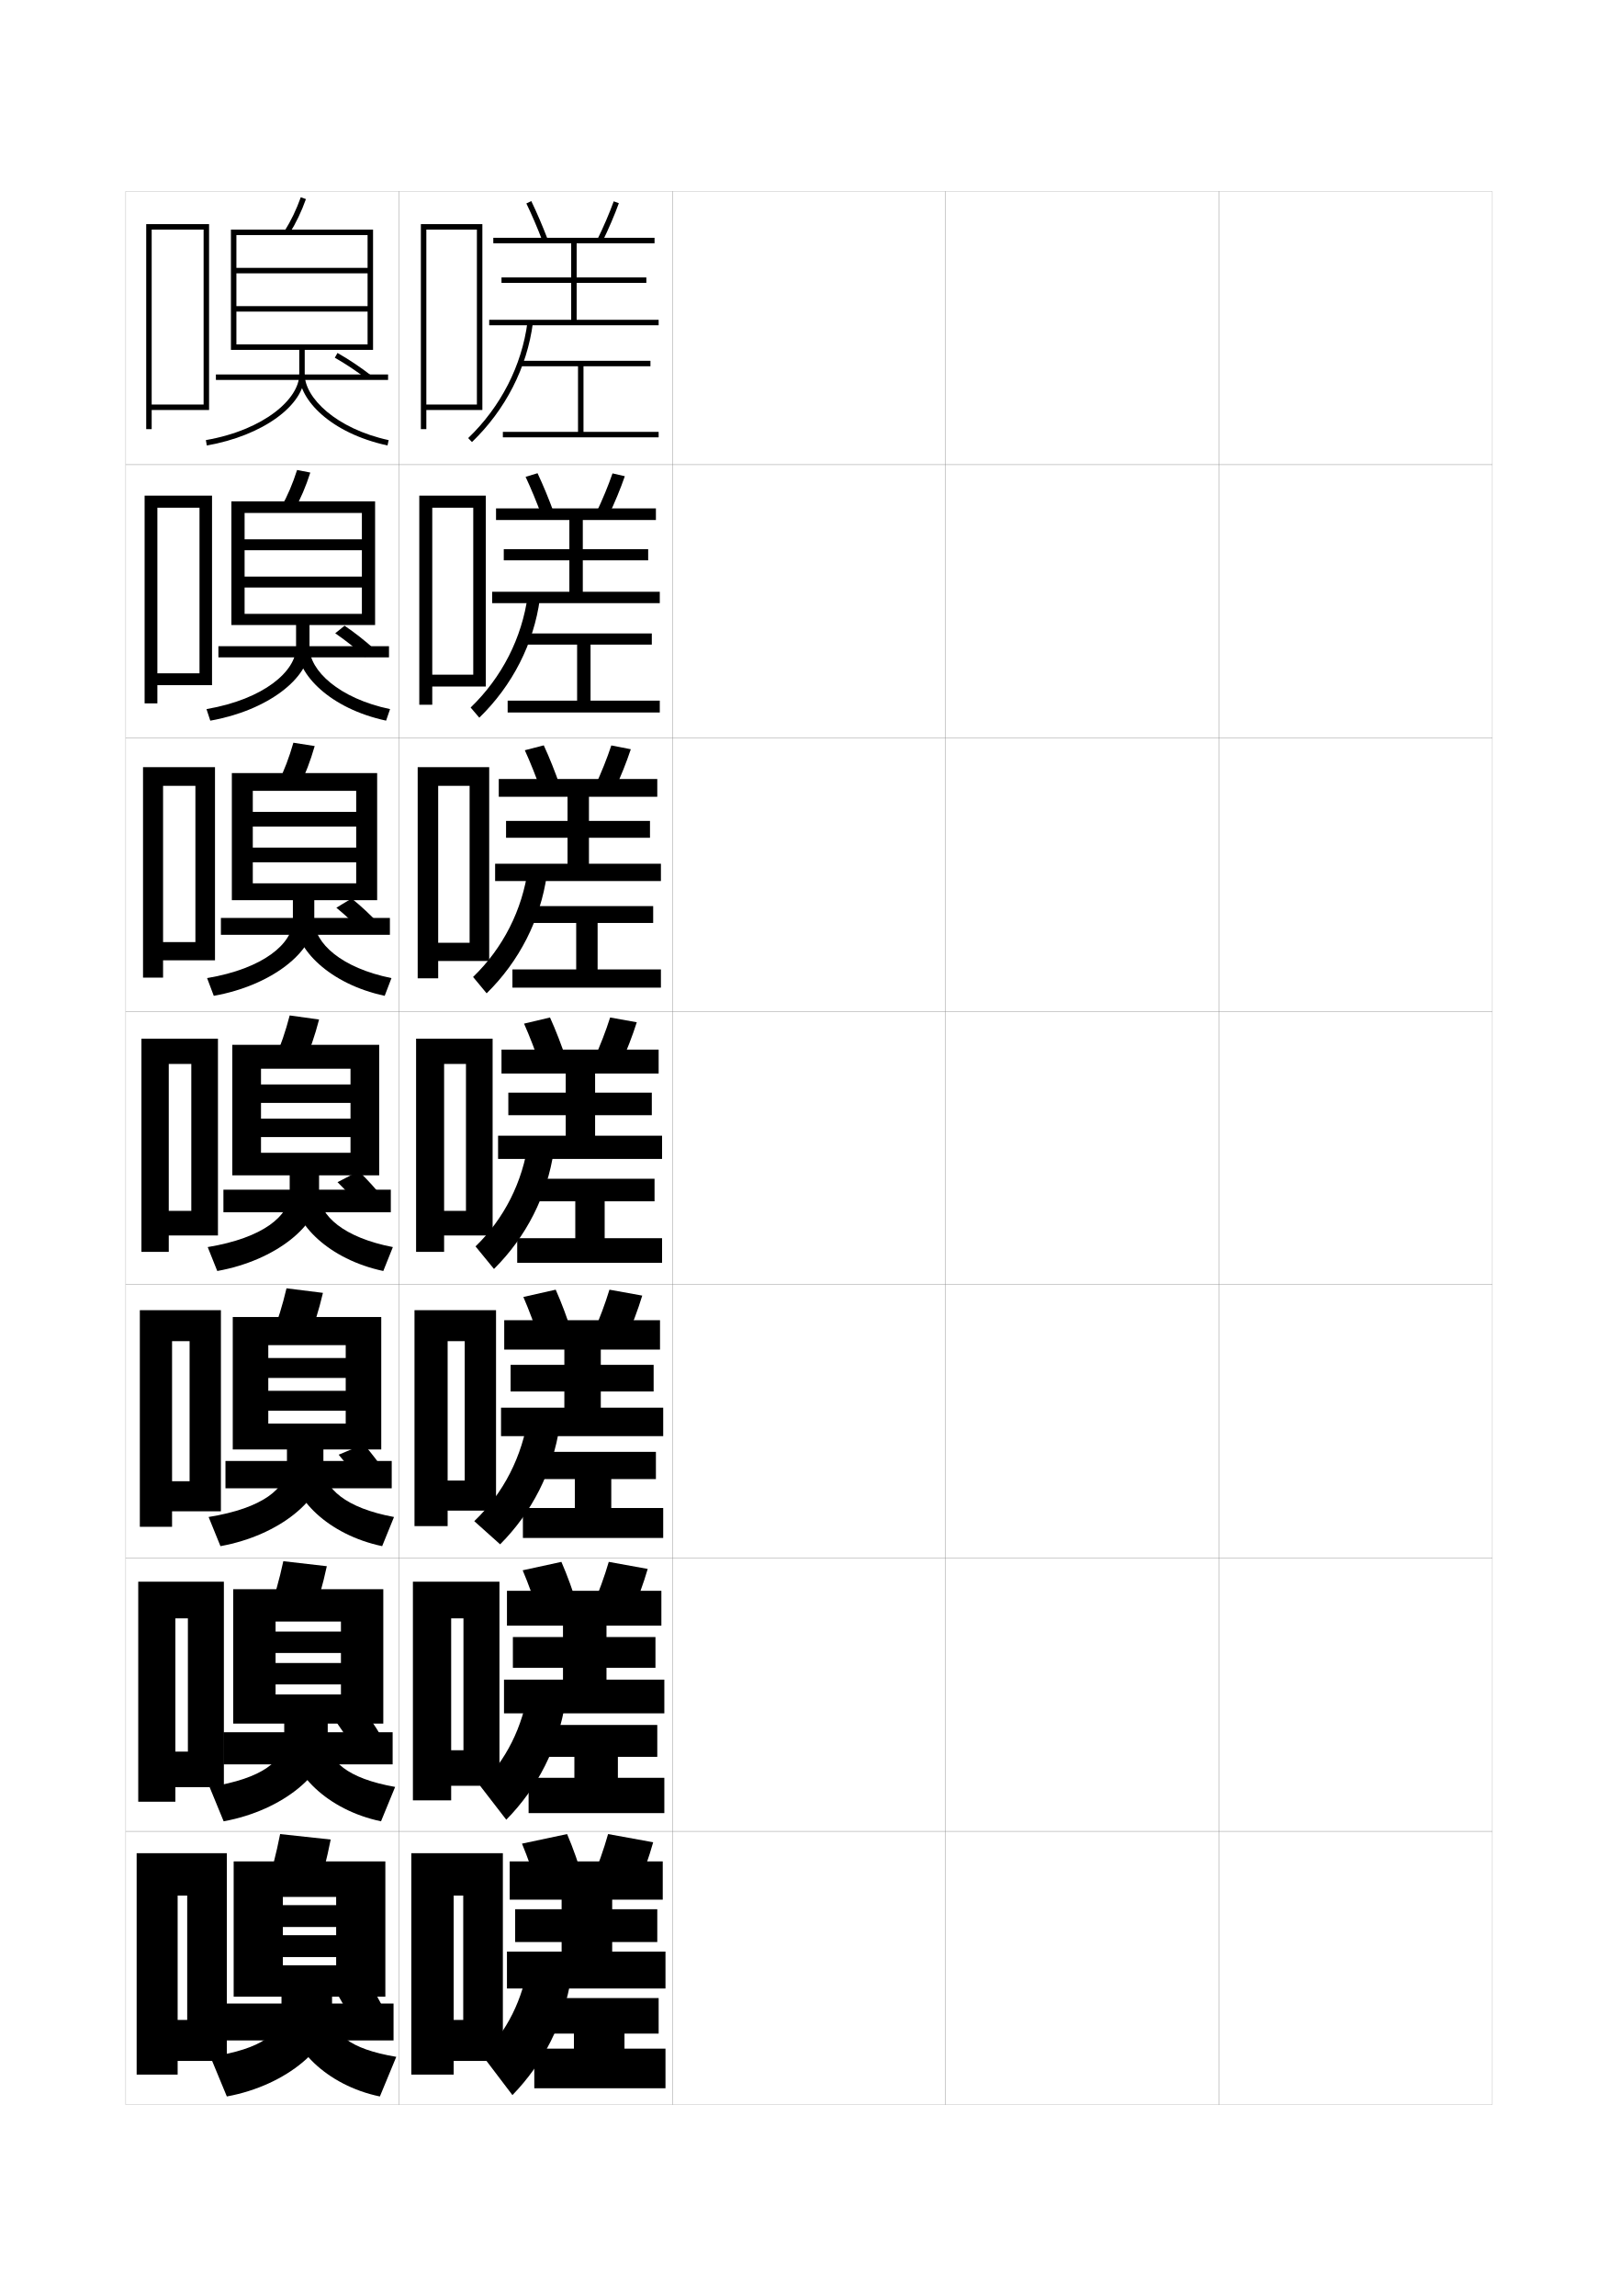
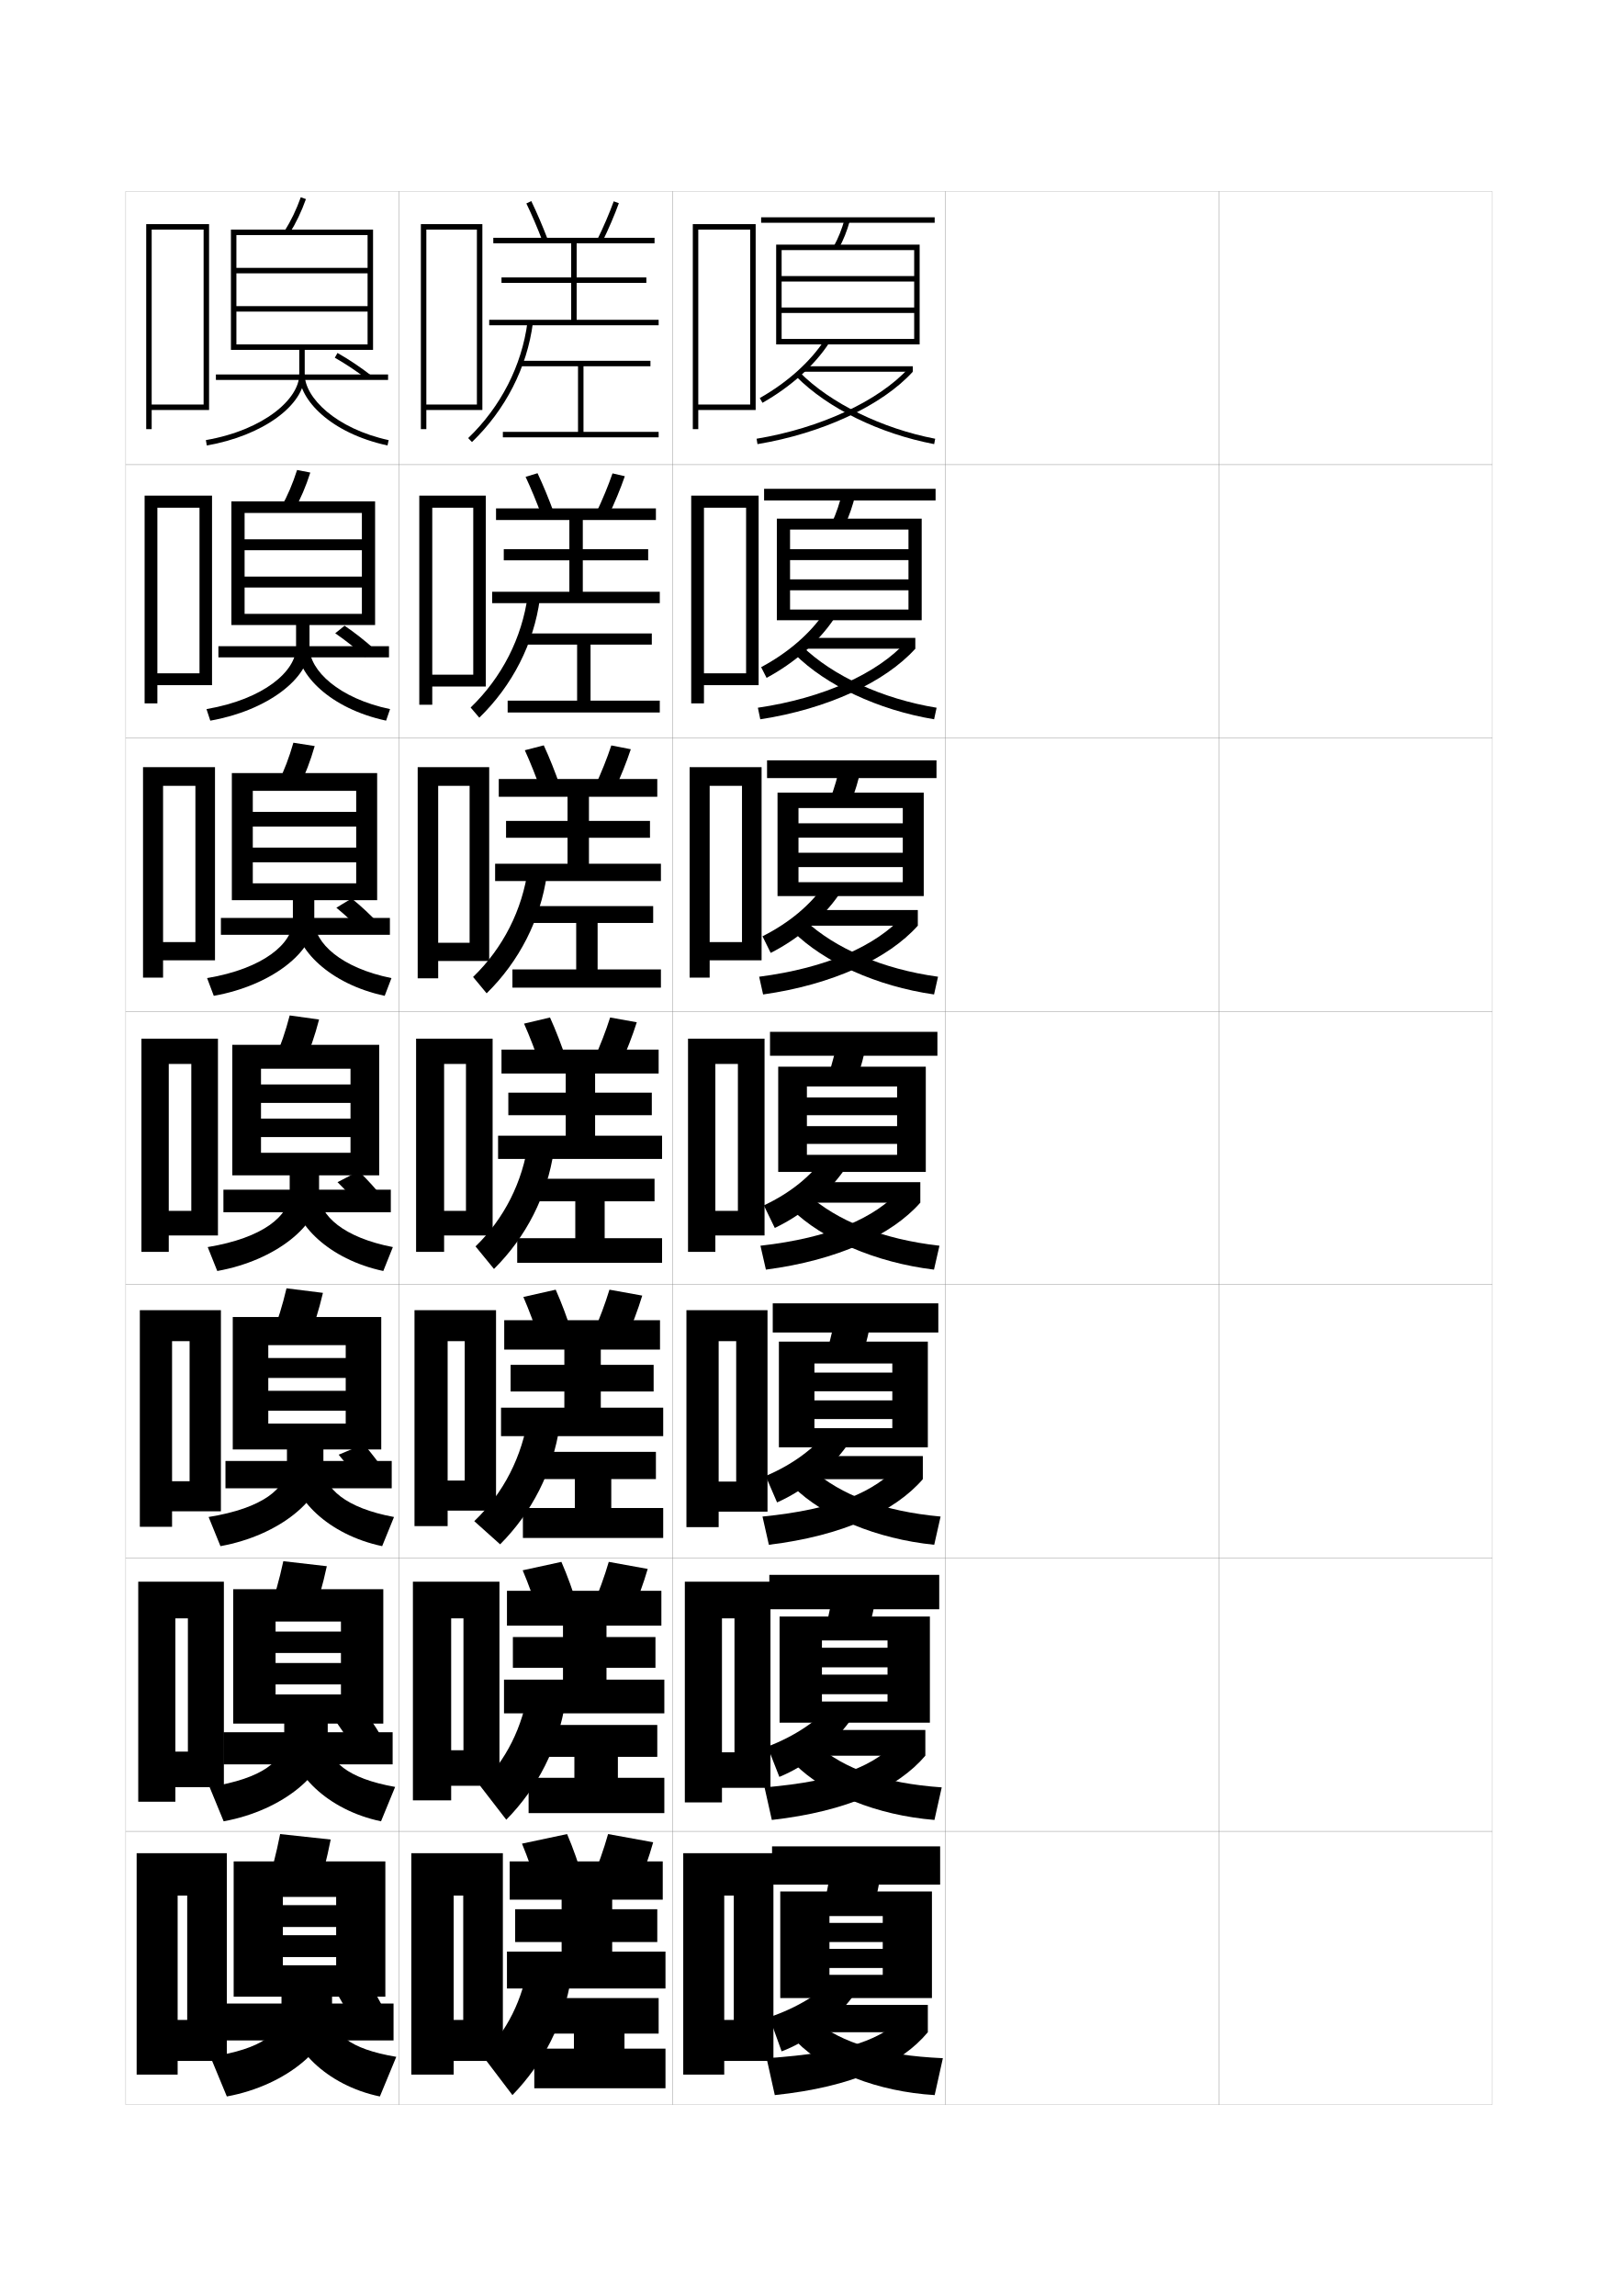
<svg xmlns="http://www.w3.org/2000/svg" version="1.1" id="glyphs" x="0px" y="0px" width="592px" height="840px" viewBox="0 0 592 840" enable-background="new 0 0 592 840" xml:space="preserve">
  <g>
    <rect x="46" y="70" fill="none" stroke="#999999" stroke-width="0.1" width="100" height="100" />
    <rect x="46" y="170" fill="none" stroke="#999999" stroke-width="0.1" width="100" height="100" />
    <rect x="46" y="270" fill="none" stroke="#999999" stroke-width="0.1" width="100" height="100" />
    <rect x="46" y="370" fill="none" stroke="#999999" stroke-width="0.1" width="100" height="100" />
    <rect x="46" y="470" fill="none" stroke="#999999" stroke-width="0.1" width="100" height="100" />
    <rect x="46" y="570" fill="none" stroke="#999999" stroke-width="0.1" width="100" height="100" />
    <rect x="46" y="670" fill="none" stroke="#999999" stroke-width="0.1" width="100" height="100" />
    <rect x="146" y="70" fill="none" stroke="#999999" stroke-width="0.1" width="100" height="100" />
    <rect x="146" y="170" fill="none" stroke="#999999" stroke-width="0.1" width="100" height="100" />
    <rect x="146" y="270" fill="none" stroke="#999999" stroke-width="0.1" width="100" height="100" />
    <rect x="146" y="370" fill="none" stroke="#999999" stroke-width="0.1" width="100" height="100" />
    <rect x="146" y="470" fill="none" stroke="#999999" stroke-width="0.1" width="100" height="100" />
    <rect x="146" y="570" fill="none" stroke="#999999" stroke-width="0.1" width="100" height="100" />
    <rect x="146" y="670" fill="none" stroke="#999999" stroke-width="0.1" width="100" height="100" />
    <rect x="246" y="70" fill="none" stroke="#999999" stroke-width="0.1" width="100" height="100" />
    <rect x="246" y="170" fill="none" stroke="#999999" stroke-width="0.1" width="100" height="100" />
    <rect x="246" y="270" fill="none" stroke="#999999" stroke-width="0.1" width="100" height="100" />
    <rect x="246" y="370" fill="none" stroke="#999999" stroke-width="0.1" width="100" height="100" />
    <rect x="246" y="470" fill="none" stroke="#999999" stroke-width="0.1" width="100" height="100" />
    <rect x="246" y="570" fill="none" stroke="#999999" stroke-width="0.1" width="100" height="100" />
    <rect x="246" y="670" fill="none" stroke="#999999" stroke-width="0.1" width="100" height="100" />
    <rect x="346" y="70" fill="none" stroke="#999999" stroke-width="0.1" width="100" height="100" />
    <rect x="346" y="170" fill="none" stroke="#999999" stroke-width="0.1" width="100" height="100" />
    <rect x="346" y="270" fill="none" stroke="#999999" stroke-width="0.1" width="100" height="100" />
    <rect x="346" y="370" fill="none" stroke="#999999" stroke-width="0.1" width="100" height="100" />
    <rect x="346" y="470" fill="none" stroke="#999999" stroke-width="0.1" width="100" height="100" />
    <rect x="346" y="570" fill="none" stroke="#999999" stroke-width="0.1" width="100" height="100" />
    <rect x="346" y="670" fill="none" stroke="#999999" stroke-width="0.1" width="100" height="100" />
    <rect x="446" y="70" fill="none" stroke="#999999" stroke-width="0.1" width="100" height="100" />
    <rect x="446" y="170" fill="none" stroke="#999999" stroke-width="0.1" width="100" height="100" />
    <rect x="446" y="270" fill="none" stroke="#999999" stroke-width="0.1" width="100" height="100" />
    <rect x="446" y="370" fill="none" stroke="#999999" stroke-width="0.1" width="100" height="100" />
    <rect x="446" y="470" fill="none" stroke="#999999" stroke-width="0.1" width="100" height="100" />
    <rect x="446" y="570" fill="none" stroke="#999999" stroke-width="0.1" width="100" height="100" />
    <rect x="446" y="670" fill="none" stroke="#999999" stroke-width="0.1" width="100" height="100" />
  </g>
  <polygon points="156,148 156,150 176.5,150 176.5,82 154,82 154,157 156,157 156,84 174.5,84 174.5,148 " />
  <g>
    <polygon points="158.167,246.833 158.167,251.167 177.75,251.167 177.75,181.333 153.417,181.333    153.417,257.833 158.167,257.833 158.167,185.75 173.166,185.75 173.166,246.833  " />
    <polygon points="160.333,344.917 160.333,351.583 179,351.583 179,280.667 152.833,280.667    152.833,357.917 160.333,357.917 160.333,287.5 171.833,287.5 171.833,344.917  " />
    <polygon points="162.5,443 162.5,452 180.25,452 180.25,380 152.25,380 152.25,458 162.5,458 162.5,389.25 170.5,389.25 170.5,443     " />
    <polygon points="163.792,541.666 163.792,552.666 181.5,552.666 181.5,479.334 151.667,479.334    151.667,558.334 163.792,558.334 163.792,490.666 170.042,490.666 170.042,541.666  " />
    <polygon points="165.083,640.333 165.083,653.333 182.75,653.333 182.75,578.667 151.083,578.667    151.083,658.667 165.083,658.667 165.083,592.083 169.583,592.083 169.583,640.333  " />
  </g>
  <polygon points="169.5,739 166,739 166,754 184,754 184,678 150.5,678 150.5,759 166,759 166,693.5 169.5,693.5 " />
  <g>
    <g>
      <path d="M198.566,88.358c-1.924-5.011-3.987-9.825-5.967-13.924l1.801-0.869    c2.004,4.146,4.09,9.014,6.033,14.076L198.566,88.358z" />
      <path d="M220.397,88.44l-1.795-0.881c2.265-4.611,4.381-9.548,5.957-13.9    l1.881,0.682C224.84,78.759,222.693,83.767,220.397,88.44z" />
      <polygon points="211,117 211,103.5 236.5,103.5 236.5,101.5 211,101.5 211,89 239.5,89 239.5,87 180.5,87 180.5,89 209,89     209,101.5 183.5,101.5 183.5,103.5 209,103.5 209,117 179,117 179,119 241,119 241,117   " />
      <path d="M172.692,161.722l-1.385-1.443c11.92-11.44,19.627-26.501,21.7-42.407    l1.984,0.258C192.859,134.485,184.939,149.967,172.692,161.722z" />
      <polygon points="213.5,158 213.5,134 238,134 238,132 190.5,132 190.5,134 211.5,134 211.5,158 184,158 184,160 241,160 241,158       " />
    </g>
    <g>
      <path d="M198.289,188.893c-1.897-5.152-3.967-10.16-5.973-14.437l4.368-1.329    c2.036,4.307,4.126,9.36,6.027,14.563L198.289,188.893z" />
      <path d="M224.123,173.189l4.504,1.038c-1.591,4.6-3.732,9.769-6.036,14.583    l-4.432-1.204C220.437,182.844,222.552,177.734,224.123,173.189z" />
      <polygon points="181.5,186 181.5,190.25 208.333,190.25 208.333,200.917     184.333,200.917 184.333,205 208.333,205 208.333,216.5 180.083,216.5 180.083,220.666     241.417,220.666 241.417,216.5 213.25,216.5 213.25,205 237.167,205 237.167,200.917 213.25,200.917     213.25,190.25 240,190.25 240,186   " />
      <path d="M193.122,217.763l4.423,1.308c-2.224,16.395-10.07,31.753-22.167,43.494    l-3.173-3.712C183.636,247.843,191.026,233.382,193.122,217.763z" />
      <polygon points="216.083,256.333 216.083,235.833 238.5,235.833 238.5,231.75 191.75,231.75     191.75,235.833 211.167,235.833 211.167,256.333 185.75,256.333 185.75,260.667     241.417,260.667 241.417,256.333   " />
    </g>
    <g>
      <path d="M198.011,289.428c-1.871-5.295-3.946-10.495-5.978-14.949l6.934-1.79    c2.068,4.468,4.162,9.706,6.022,15.05L198.011,289.428z" />
      <path d="M223.687,272.72l7.127,1.394c-1.583,4.781-3.717,10.112-6.028,15.067    l-7.07-1.528C220.007,282.74,222.121,277.456,223.687,272.72z" />
      <polygon points="182.5,285 182.5,291.5 207.667,291.5 207.667,300.333 185.167,300.333 185.167,306.5     207.667,306.5 207.667,316 181.167,316 181.167,322.333 241.833,322.333 241.833,316 215.5,316     215.5,306.5 237.833,306.5 237.833,300.333 215.5,300.333 215.5,291.5 240.5,291.5 240.5,285   " />
      <path d="M193.235,317.655l6.862,2.357c-2.315,16.433-10.087,31.67-22.033,43.396    l-4.962-5.981C184.046,346.848,191.118,332.988,193.235,317.655z" />
      <polygon points="218.667,354.667 218.667,337.667 239,337.667 239,331.5 193,331.5 193,337.667     210.833,337.667 210.833,354.667 187.5,354.667 187.5,361.333 241.833,361.333     241.833,354.667   " />
    </g>
    <g>
      <path d="M197.733,389.963c-1.844-5.438-3.926-10.83-5.983-15.463l9.5-2.25    c2.1,4.629,4.198,10.053,6.017,15.537L197.733,389.963z" />
      <path d="M223.25,372.25L233,374c-1.573,4.963-3.701,10.455-6.021,15.551l-9.707-1.852    C219.577,382.636,221.689,377.179,223.25,372.25z" />
      <polygon points="183.5,384 183.5,392.75 207,392.75 207,399.75 186,399.75 186,408 207,408 207,415.5 182.25,415.5 182.25,424     242.25,424 242.25,415.5 217.75,415.5 217.75,408 238.5,408 238.5,399.75 217.75,399.75 217.75,392.75 241,392.75 241,384   " />
      <path d="M193.35,417.547l9.301,3.406C200.244,437.424,192.546,452.539,180.75,464.25L174,456    C184.455,445.854,191.209,432.594,193.35,417.547z" />
      <polygon points="221.25,453 221.25,439.5 239.5,439.5 239.5,431.25 194.25,431.25 194.25,439.5 210.5,439.5 210.5,453 189.25,453     189.25,462 242.25,462 242.25,453   " />
    </g>
  </g>
  <g>
    <path d="M197.489,490.476C195.672,484.896,193.584,479.311,191.5,474.5l11.833-2.667   c2.132,4.79,4.235,10.399,6.011,16.024L197.489,490.476z" />
    <path d="M223,471.833L235,474c-1.564,5.145-3.686,10.798-6.015,16.033l-11.971-2.234   C219.333,482.585,221.445,476.955,223,471.833z" />
    <polygon points="184.5,483 184.5,493.75 206.5,493.75 206.5,499.334 186.833,499.334 186.833,509.084    206.5,509.084 206.5,515 183.333,515 183.333,525.417 242.667,525.417 242.667,515 219.833,515    219.833,509.084 239.167,509.084 239.167,499.334 219.833,499.334 219.833,493.75    241.5,493.75 241.5,483  " />
    <path d="M193.4,517.531l11.367,4.271C202.27,538.311,194.645,553.305,183,565   l-9.465-8.477C184.199,546.322,191.085,533.03,193.4,517.531z" />
    <polygon points="223.667,551.709 223.667,541.125 240,541.125 240,531.166 195.5,531.166 195.5,541.125    210.333,541.125 210.333,551.709 191.333,551.709 191.333,562.666 242.667,562.666    242.667,551.709  " />
  </g>
  <g>
    <path d="M197.244,590.988c-1.789-5.723-3.884-11.5-5.994-16.488l14.167-3.084   c2.165,4.951,4.271,10.747,6.005,16.513L197.244,590.988z" />
    <path d="M222.75,571.416L237,574c-1.555,5.325-3.67,11.141-6.007,16.517l-14.236-2.617   C219.089,582.534,221.2,576.73,222.75,571.416z" />
    <polygon points="185.5,582 185.5,594.75 206,594.75 206,598.917 187.667,598.917 187.667,610.167    206,610.167 206,614.5 184.417,614.5 184.417,626.834 243.083,626.834 243.083,614.5    221.917,614.5 221.917,610.167 239.833,610.167 239.833,598.917 221.917,598.917    221.917,594.75 242,594.75 242,582  " />
    <path d="M193.45,617.516l13.433,5.135C204.295,639.197,196.744,654.069,185.25,665.75   l-9.583-12.417C185.146,644.05,191.264,631.99,193.45,617.516z" />
    <polygon points="226.083,650.417 226.083,642.75 240.5,642.75 240.5,631.083 196.75,631.083 196.75,642.75    210.167,642.75 210.167,650.417 193.417,650.417 193.417,663.333 243.083,663.333    243.083,650.417  " />
  </g>
  <g>
    <path d="M197,691.5c-1.763-5.863-3.863-11.834-6-17l16.5-3.5c2.196,5.112,4.308,11.094,6,17   L197,691.5z" />
    <path d="M222.5,671c-1.545,5.506-3.655,11.483-6,17l16.5,3c2.345-5.517,4.455-11.494,6-17   L222.5,671z" />
    <polygon points="186.5,681 186.5,695 205.5,695 205.5,698.5 188.5,698.5 188.5,710.5 205.5,710.5 205.5,714 185.5,714 185.5,727.5    243.5,727.5 243.5,714 224,714 224,710.5 240.5,710.5 240.5,698.5 224,698.5 224,695 242.5,695 242.5,681  " />
    <path d="M193.5,717.5c-2.209,14.188-8.009,25.647-17,34.5l11,14.5   c11.343-11.666,18.82-26.415,21.5-43L193.5,717.5z" />
    <polygon points="210,749.5 195.5,749.5 195.5,764 243.5,764 243.5,749.5 228.5,749.5 228.5,744 241,744 241,731 198,731 198,744    210,744  " />
  </g>
  <polygon points="55.5,148 55.5,150 76.5,150 76.5,82 53.5,82 53.5,157 55.5,157 55.5,84 74.5,84 74.5,148 " />
  <g>
    <polygon points="57.583,246.333 57.583,250.667 77.583,250.667 77.583,181.333    52.916,181.333 52.916,257.333 57.583,257.333 57.583,185.75 73,185.75    73,246.333  " />
    <polygon points="59.667,344.667 59.667,351.333 78.667,351.333 78.667,280.667    52.333,280.667 52.333,357.667 59.667,357.667 59.667,287.5 71.5,287.5 71.5,344.667  " />
    <polygon points="61.75,443 61.75,452 79.75,452 79.75,380 51.75,380 51.75,458 61.75,458 61.75,389.25 70,389.25 70,443  " />
    <polygon points="62.958,541.916 62.958,552.916 80.833,552.916 80.833,479.334    51.167,479.334 51.167,558.584 62.958,558.584 62.958,490.666 69.375,490.666    69.375,541.916  " />
    <polygon points="64.167,640.833 64.167,653.833 81.917,653.833 81.917,578.667    50.583,578.667 50.583,659.167 64.167,659.167 64.167,592.083 68.75,592.083    68.75,640.833  " />
  </g>
  <polygon points="68.5,739 65,739 65,754 83,754 83,678 50,678 50,759 65,759 65,693.5 68.5,693.5 " />
+   <polygon points="255.5,148 255.5,150 276.5,150 276.5,82 253.5,82 253.5,157 255.5,157 255.5,84 274.5,84 274.5,148 " />
+   <g>
+     <polygon points="257.583,246.333 257.583,250.667 277.583,250.667 277.583,181.333    252.916,181.333 252.916,257.333 257.583,257.333 257.583,185.75 273,185.75    273,246.333  " />
+     <polygon points="259.667,344.667 259.667,351.333 278.667,351.333 278.667,280.667    252.333,280.667 252.333,357.667 259.667,357.667 259.667,287.5 271.5,287.5 271.5,344.667  " />
+     <polygon points="261.75,443 261.75,452 279.75,452 279.75,380 251.75,380 251.75,458 261.75,458 261.75,389.25 270,389.25 270,443     " />
+     <polygon points="262.958,542.041 262.958,553.041 280.833,553.041 280.833,479.334    251.167,479.334 251.167,558.709 262.958,558.709 262.958,490.666 269.375,490.666    269.375,542.041  " />
+     <polygon points="264.167,641.083 264.167,654.083 281.917,654.083 281.917,578.667    250.583,578.667 250.583,659.417 264.167,659.417 264.167,592.083 268.75,592.083    268.75,641.083  " />
+   </g>
+   <polygon points="268.5,739 265,739 265,754 283,754 283,678 250,678 250,759 265,759 265,693.5 268.5,693.5 " />
  <g>
    <path d="M105.848,85.531l-1.695-1.062c2.369-3.777,4.301-7.802,5.905-12.305   l1.885,0.672C110.287,77.477,108.294,81.63,105.848,85.531z" />
    <polygon points="84.5,84 84.5,128 86.5,128 86.5,86 134.5,86 134.5,98 86.5,98 86.5,100 134.5,100 134.5,112 86.5,112 86.5,114    134.5,114 134.5,126 86.5,126 86.5,128 136.5,128 136.5,84  " />
    <rect x="79" y="137" width="63" height="2" />
    <path d="M75.672,162.985l-0.344-1.971C96.718,157.282,109.5,145.874,109.5,137v-10h2v10   C111.5,148.25,96.098,159.421,75.672,162.985z" />
    <path d="M141.787,162.978C120.816,158.418,109.5,146.19,109.5,137h2   c0,8.526,11.488,19.843,30.713,24.022L141.787,162.978z" />
    <path d="M134.39,138.792c-3.82-2.94-7.93-5.681-11.883-7.922l0.986-1.74   c4.033,2.287,8.224,5.08,12.117,8.078L134.39,138.792z" />
  </g>
  <g>
    <g>
      <path d="M107.632,186.72l-4.682-1.273c2.296-4.132,4.179-8.545,5.754-13.504    l4.84,0.948C111.927,177.963,109.993,182.484,107.632,186.72z" />
      <polygon points="84.667,183.417 84.667,228.666 89.5,228.666 89.5,187.666     132.416,187.666 132.416,197.305 89.5,197.305 89.5,201.306 132.416,201.306     132.416,210.944 89.5,210.944 89.5,214.944 132.416,214.944 132.416,224.583     89.5,224.583 89.5,228.666 137.25,228.666 137.25,183.417   " />
      <rect x="79.916" y="236.416" width="62.417" height="4.084" />
      <path d="M108.333,227.333H113.25v9.5c0,11.35-15.478,23.151-36.303,26.824l-1.396-4.231    c21.016-3.603,32.781-13.908,32.781-22.593V227.333z" />
      <path d="M141.274,263.651C120.676,259.206,108.75,246.666,108.75,236.833h4.5    c0,8.46,10.72,18.66,29.475,22.599L141.274,263.651z" />
      <path d="M133.644,240.374c-3.514-3.169-7.313-6.178-10.985-8.685l3.419-2.769    c3.752,2.538,7.619,5.593,11.181,8.814L133.644,240.374z" />
    </g>
    <g>
      <path d="M109.418,287.909l-7.669-1.484c2.223-4.487,4.057-9.29,5.604-14.703    l7.795,1.224C113.567,278.45,111.693,283.339,109.418,287.909z" />
      <polygon points="84.833,282.833 84.833,329.333 92.5,329.333 92.5,289.333 130.333,289.333     130.333,297.027 92.5,297.027 92.5,302.403 130.333,302.403 130.333,310.097 92.5,310.097     92.5,315.472 130.333,315.472 130.333,323.167 92.5,323.167 92.5,329.333 138,329.333     138,282.833   " />
      <rect x="80.833" y="335.833" width="61.833" height="6.167" />
      <path d="M107.167,327.667H115v9c0,11.45-15.552,23.882-36.776,27.662l-2.448-6.49    c20.642-3.474,31.391-12.676,31.391-21.171V327.667z" />
      <path d="M140.762,364.326C120.535,359.995,108,347.142,108,336.667h7    c0,8.394,9.952,17.478,28.237,21.174L140.762,364.326z" />
      <path d="M133.168,341.542c-3.208-3.398-6.697-6.676-10.089-9.448l5.585-3.385    c3.47,2.79,7.015,6.106,10.245,9.552L133.168,341.542z" />
    </g>
    <g>
      <path d="M111.203,389.098l-10.656-1.695C102.697,382.561,104.482,377.369,106,371.5l10.75,1.5    C115.208,378.938,113.393,384.193,111.203,389.098z" />
      <polygon points="85,382.25 85,430 95.5,430 95.5,391 128.25,391 128.25,396.75 95.5,396.75 95.5,403.5 128.25,403.5     128.25,409.25 95.5,409.25 95.5,416 128.25,416 128.25,421.75 95.5,421.75 95.5,430 138.75,430 138.75,382.25   " />
      <rect x="81.75" y="435.25" width="61.25" height="8.25" />
      <path d="M106,428h10.75v8.5c0,11.55-15.626,24.613-37.25,28.5l-3.5-8.75    c20.268-3.345,30-11.443,30-19.75V428z" />
      <path d="M140.25,465c-19.855-4.217-33-17.383-33-28.5h9.5c0,8.327,9.185,16.296,27,19.75L140.25,465z" />
      <path d="M132.691,442.711C129.789,439.084,126.611,435.537,123.5,432.5l7.75-4    c3.188,3.041,6.41,6.619,9.309,10.289L132.691,442.711z" />
    </g>
  </g>
  <g>
    <path d="M112.802,490.232L99.531,488.435c2.078-5.196,3.814-10.776,5.302-17.102   L118.167,473C116.662,479.37,114.906,484.993,112.802,490.232z" />
    <polygon points="85.167,481.834 85.167,530.292 98.167,530.292 98.167,492.125 126.5,492.125    126.5,496.834 98.167,496.834 98.167,504.125 126.5,504.125 126.5,508.834 98.167,508.834    98.167,516.125 126.5,516.125 126.5,520.833 98.167,520.833 98.167,530.292 139.5,530.292    139.5,481.834  " />
    <rect x="82.5" y="534.5" width="60.833" height="10" />
    <path d="M105,527.834h13.333v8.5c0,11.819-15.809,25.368-37.667,29.332L76.333,555   C96.227,551.785,105,544.451,105,536.334V527.834z" />
    <path d="M139.833,565.666c-19.777-4.165-33.166-17.691-33.166-29.332h11.667   c0,8.171,8.155,15.389,25.833,18.666L139.833,565.666z" />
    <path d="M132.211,543.182c-2.596-3.854-5.463-7.671-8.294-10.973l9.167-3.834   c2.905,3.292,5.806,7.132,8.373,11.026L132.211,543.182z" />
  </g>
  <g>
    <path d="M114.401,591.366l-15.886-1.899c2.005-5.552,3.692-11.521,5.151-18.301   L119.583,573C118.116,579.803,116.419,585.793,114.401,591.366z" />
    <polygon points="85.333,581.417 85.333,630.584 100.833,630.584 100.833,593.25 124.75,593.25    124.75,596.917 100.833,596.917 100.833,604.75 124.75,604.75 124.75,608.417 100.833,608.417    100.833,616.25 124.75,616.25 124.75,619.916 100.833,619.916 100.833,630.584 140.25,630.584    140.25,581.417  " />
    <rect x="81.75" y="633.75" width="61.917" height="11.75" />
    <path d="M104,627.667h15.917v8.5c0,12.09-15.992,26.124-38.083,30.166L76.667,653.75   C96.186,650.664,104,644.096,104,636.167V627.667z" />
    <path d="M139.417,666.333c-19.699-4.114-33.333-18-33.333-30.166h13.833   c0,8.016,7.126,14.483,24.666,17.583L139.417,666.333z" />
    <path d="M130.73,642.153c-2.289-4.083-4.847-8.169-7.397-11.736L133.917,626.75   c2.623,3.543,5.201,7.645,7.436,11.764L130.73,642.153z" />
  </g>
  <g>
    <path d="M116,692.5c1.933-5.907,3.57-12.265,5-19.5l-18.5-2c-1.43,7.235-3.067,13.593-5,19.5   L116,692.5z" />
    <polygon points="123,719 103.5,719 103.5,730.5 141,730.5 141,681 85.5,681 85.5,730.5 103.5,730.5 103.5,694 123,694 123,697    103.5,697 103.5,705 123,705 123,708 103.5,708 103.5,716 123,716  " />
    <rect x="82.5" y="733" width="61.5" height="13.5" />
    <path d="M103,727.5v8.5c0,7.739-6.855,13.544-26,16.5l6,14.5c22.325-4.119,38.5-18.64,38.5-31v-8.5H103z" />
    <path d="M139,767c-19.621-4.063-33.5-18.31-33.5-31h16c0,7.86,6.098,13.578,23.5,16.5L139,767z" />
    <path d="M130.5,743c-1.982-4.312-4.229-8.667-6.5-12.5l12-3.5c2.34,3.794,4.596,8.157,6.5,12.5   L130.5,743z" />
  </g>
+   <g>
+     <rect x="278.5" y="79.5" width="63.5" height="2" />
+     <path d="M306.877,90.981l-1.754-0.963c1.631-2.967,2.91-6.168,3.913-9.785   l1.928,0.533C309.92,84.536,308.582,87.877,306.877,90.981z" />
+     <polygon points="284,89.5 284,126 286,126 286,91.5 334.5,91.5 334.5,101 286,101 286,103 334.5,103 334.5,112.5 286,112.5    286,114.5 334.5,114.5 334.5,124 286,124 286,126 336.5,126 336.5,89.5  " />
+     <path d="M278.993,147.37l-0.986-1.74c10.008-5.672,18.41-13.193,23.657-21.179   l1.672,1.098C297.918,133.795,289.272,141.544,278.993,147.37z" />
+     <rect x="294" y="134" width="40" height="2" />
+     <path d="M277.164,162.486l-0.328-1.973c23.34-3.877,44.677-13.787,55.687-25.861L334,136   C322.703,148.391,300.925,158.539,277.164,162.486z" />
+     <path d="M341.812,162.482c-20.061-3.84-38.948-13.103-50.522-24.778l1.42-1.408   c11.134,11.23,30.092,20.512,49.478,24.222L341.812,162.482z" />
+   </g>
+   <g>
+     <g>
+       <rect x="279.583" y="178.833" width="62.75" height="4.25" />
+       <path d="M309.063,192.317l-4.628-1.135c1.584-3.458,2.842-7.184,3.844-11.404    l4.773,0.944C312.017,185.069,310.729,188.75,309.063,192.317z" />
+       <polygon points="284.25,189.75 284.25,226.917 289.083,226.917 289.083,193.75 332.416,193.75     332.416,200.916 289.083,200.916 289.083,204.917 332.416,204.917 332.416,211.958     289.083,211.958 289.083,215.958 332.416,215.958 332.416,223 289.083,223     289.083,226.917 337.25,226.917 337.25,189.75   " />
+       <path d="M280.495,247.997l-1.991-3.91c9.929-5.315,17.958-12.33,23.188-20.036    l3.448,2.398C299.535,234.777,290.677,242.536,280.495,247.997z" />
+       <rect x="294" y="233.375" width="40.916" height="3.958" />
+       <path d="M278.192,263.157l-0.886-4.232c24.107-3.549,43.738-12.575,54.208-24.074    l3.401,2.481C323.879,249.559,302.774,259.378,278.192,263.157z" />
+       <path d="M341.791,263.154c-20.533-3.428-39.61-12.46-51.015-23.852l2.78-2.855    c11.107,10.788,29.232,19.216,49.151,22.481L341.791,263.154z" />
+     </g>
+     <g>
+       <rect x="280.667" y="278.167" width="62" height="6.5" />
+       <path d="M311.251,293.654l-7.503-1.308c1.538-3.947,2.773-8.2,3.775-13.023    l7.619,1.355C314.113,285.603,312.876,289.624,311.251,293.654z" />
+       <polygon points="284.5,290 284.5,327.833 292.167,327.833 292.167,295.625 330.333,295.625     330.333,301.208 292.167,301.208 292.167,306.458 330.333,306.458 330.333,311.979     292.167,311.979 292.167,317.229 330.333,317.229 330.333,322.75 292.167,322.75     292.167,327.833 338,327.833 338,290   " />
+       <path d="M281.998,348.623l-2.996-6.08c9.851-4.959,17.505-11.467,22.719-18.893    l5.225,3.699C301.152,335.76,292.082,343.529,281.998,348.623z" />
+       <rect x="294" y="332.938" width="41.833" height="5.729" />
+       <path d="M279.221,363.829l-1.443-6.491c24.875-3.222,42.799-11.362,52.729-22.287    l5.325,3.616C325.056,350.729,304.625,360.217,279.221,363.829z" />
+       <path d="M341.771,363.827c-21.007-3.016-40.272-11.818-51.507-22.926l4.14-4.303    c11.081,10.346,28.372,17.921,48.825,20.74L341.771,363.827z" />
+     </g>
+     <g>
+       <rect x="281.75" y="377.5" width="61.25" height="8.75" />
+       <path d="M313.438,394.99l-10.377-1.48c1.491-4.438,2.705-9.217,3.706-14.643    l10.465,1.766C316.21,386.136,315.023,390.498,313.438,394.99z" />
+       <polygon points="284.75,390.25 284.75,428.75 295.25,428.75 295.25,397.5 328.25,397.5 328.25,401.5 295.25,401.5 295.25,408     328.25,408 328.25,412 295.25,412 295.25,418.5 328.25,418.5 328.25,422.5 295.25,422.5 295.25,428.75 338.75,428.75     338.75,390.25   " />
+       <path d="M283.5,449.25l-4-8.25c9.771-4.603,17.053-10.604,22.25-17.75l7,5    C302.771,436.742,293.486,444.521,283.5,449.25z" />
+       <rect x="294" y="432.5" width="42.75" height="7.5" />
+       <path d="M280.25,464.5l-2-8.75c25.643-2.894,41.859-10.149,51.25-20.5l7.25,4.75    C326.232,451.897,306.475,461.057,280.25,464.5z" />
+       <path d="M341.75,464.5c-21.48-2.604-40.936-11.177-52-22l5.5-5.75    c11.056,9.904,27.513,16.626,48.5,19L341.75,464.5z" />
+     </g>
+   </g>
+   <g>
+     <rect x="282.75" y="476.833" width="60.584" height="10.667" />
+     <path d="M315.459,496.327l-12.918-1.653c1.445-4.928,2.637-10.233,3.638-16.262   l12.977,2.176C318.141,486.669,317.004,491.371,315.459,496.327z" />
+     <polygon points="285,490.833 285,529.5 298,529.5 298,498.833 326.5,498.833 326.5,502.167 298,502.167    298,509 326.5,509 326.5,512.333 298,512.333 298,519.166 326.5,519.166 326.5,522.5 298,522.5 298,529.5    339.5,529.5 339.5,490.833  " />
+     <path d="M303.334,523.167l6.5,5.833c-6.167,8.574-15.612,16.305-25.501,20.666   L280.167,540C290.086,535.774,297.719,530.057,303.334,523.167z" />
+     <rect x="294" y="532.709" width="43.667" height="8.457" />
+     <path d="M281.333,565.167L279,554.834c26.566-2.607,41.219-9.08,50.143-19.001   l8.524,5.333C327.42,552.979,308.354,561.868,281.333,565.167z" />
+     <path d="M290.333,544l6.63-6.5c10.808,9.463,26.113,15.404,47.203,17.334l-2.332,10.333   C320.517,563.001,301.262,554.789,290.333,544z" />
+   </g>
+   <g>
+     <rect x="281.5" y="576.166" width="62.167" height="12.584" />
+     <path d="M317.479,597.664l-15.459-1.827c1.399-5.417,2.568-11.249,3.569-17.881   l15.488,2.588C320.07,587.202,318.984,592.245,317.479,597.664z" />
+     <polygon points="285.25,591.416 285.25,630.25 300.75,630.25 300.75,600.166 324.75,600.166 324.75,602.834    300.75,602.834 300.75,610 324.75,610 324.75,612.666 300.75,612.666 300.75,619.833 324.75,619.833    324.75,622.5 300.75,622.5 300.75,630.25 340.25,630.25 340.25,591.416  " />
+     <path d="M304.917,623.084l6,6.666c-6.354,8.656-15.959,16.337-25.75,20.333L280.833,639   C290.9,635.151,298.884,629.716,304.917,623.084z" />
+     <rect x="294" y="632.917" width="44.584" height="9.416" />
+     <path d="M338.584,642.333c-9.977,11.727-28.35,20.347-56.167,23.501L279.75,653.917   c27.432-2.319,40.569-8.01,49.039-17.501L338.584,642.333z" />
+     <path d="M290.917,645.5l7.746-7.25c10.563,9.021,24.747,14.183,45.92,15.667   l-2.666,11.917C320.764,664.106,301.709,656.255,290.917,645.5z" />
+   </g>
+   <g>
+     <rect x="282.5" y="675.5" width="61.5" height="14" />
+     <path d="M319.5,699c1.465-5.881,2.5-11.265,3.5-18.5l-18-3c-1,7.235-2.147,13.593-3.5,19.5L319.5,699z" />
+     <polygon points="323,722.5 303.5,722.5 303.5,731 341,731 341,692 285.5,692 285.5,731 303.5,731 303.5,701 323,701 323,703.5    303.5,703.5 303.5,710.5 323,710.5 323,713 303.5,713 303.5,720 323,720  " />
+     <path d="M306.5,723c-6.45,6.376-14.786,11.528-25,15l4.5,12.5c9.693-3.63,19.46-11.262,26-20   L306.5,723z" />
+     <rect x="294" y="733.5" width="45.5" height="10" />
+     <path d="M339.5,743.5l-8-6.5c-8.54,9.061-20.96,13.968-51,16l3,13.5   C312.115,763.491,329.794,755.141,339.5,743.5z" />
+     <path d="M291.5,747c10.655,10.721,29.511,18.212,50.5,19.5l3-13.5   c-22.589-1.039-36.521-5.421-47.5-14L291.5,747z" />
+   </g>
</svg>
